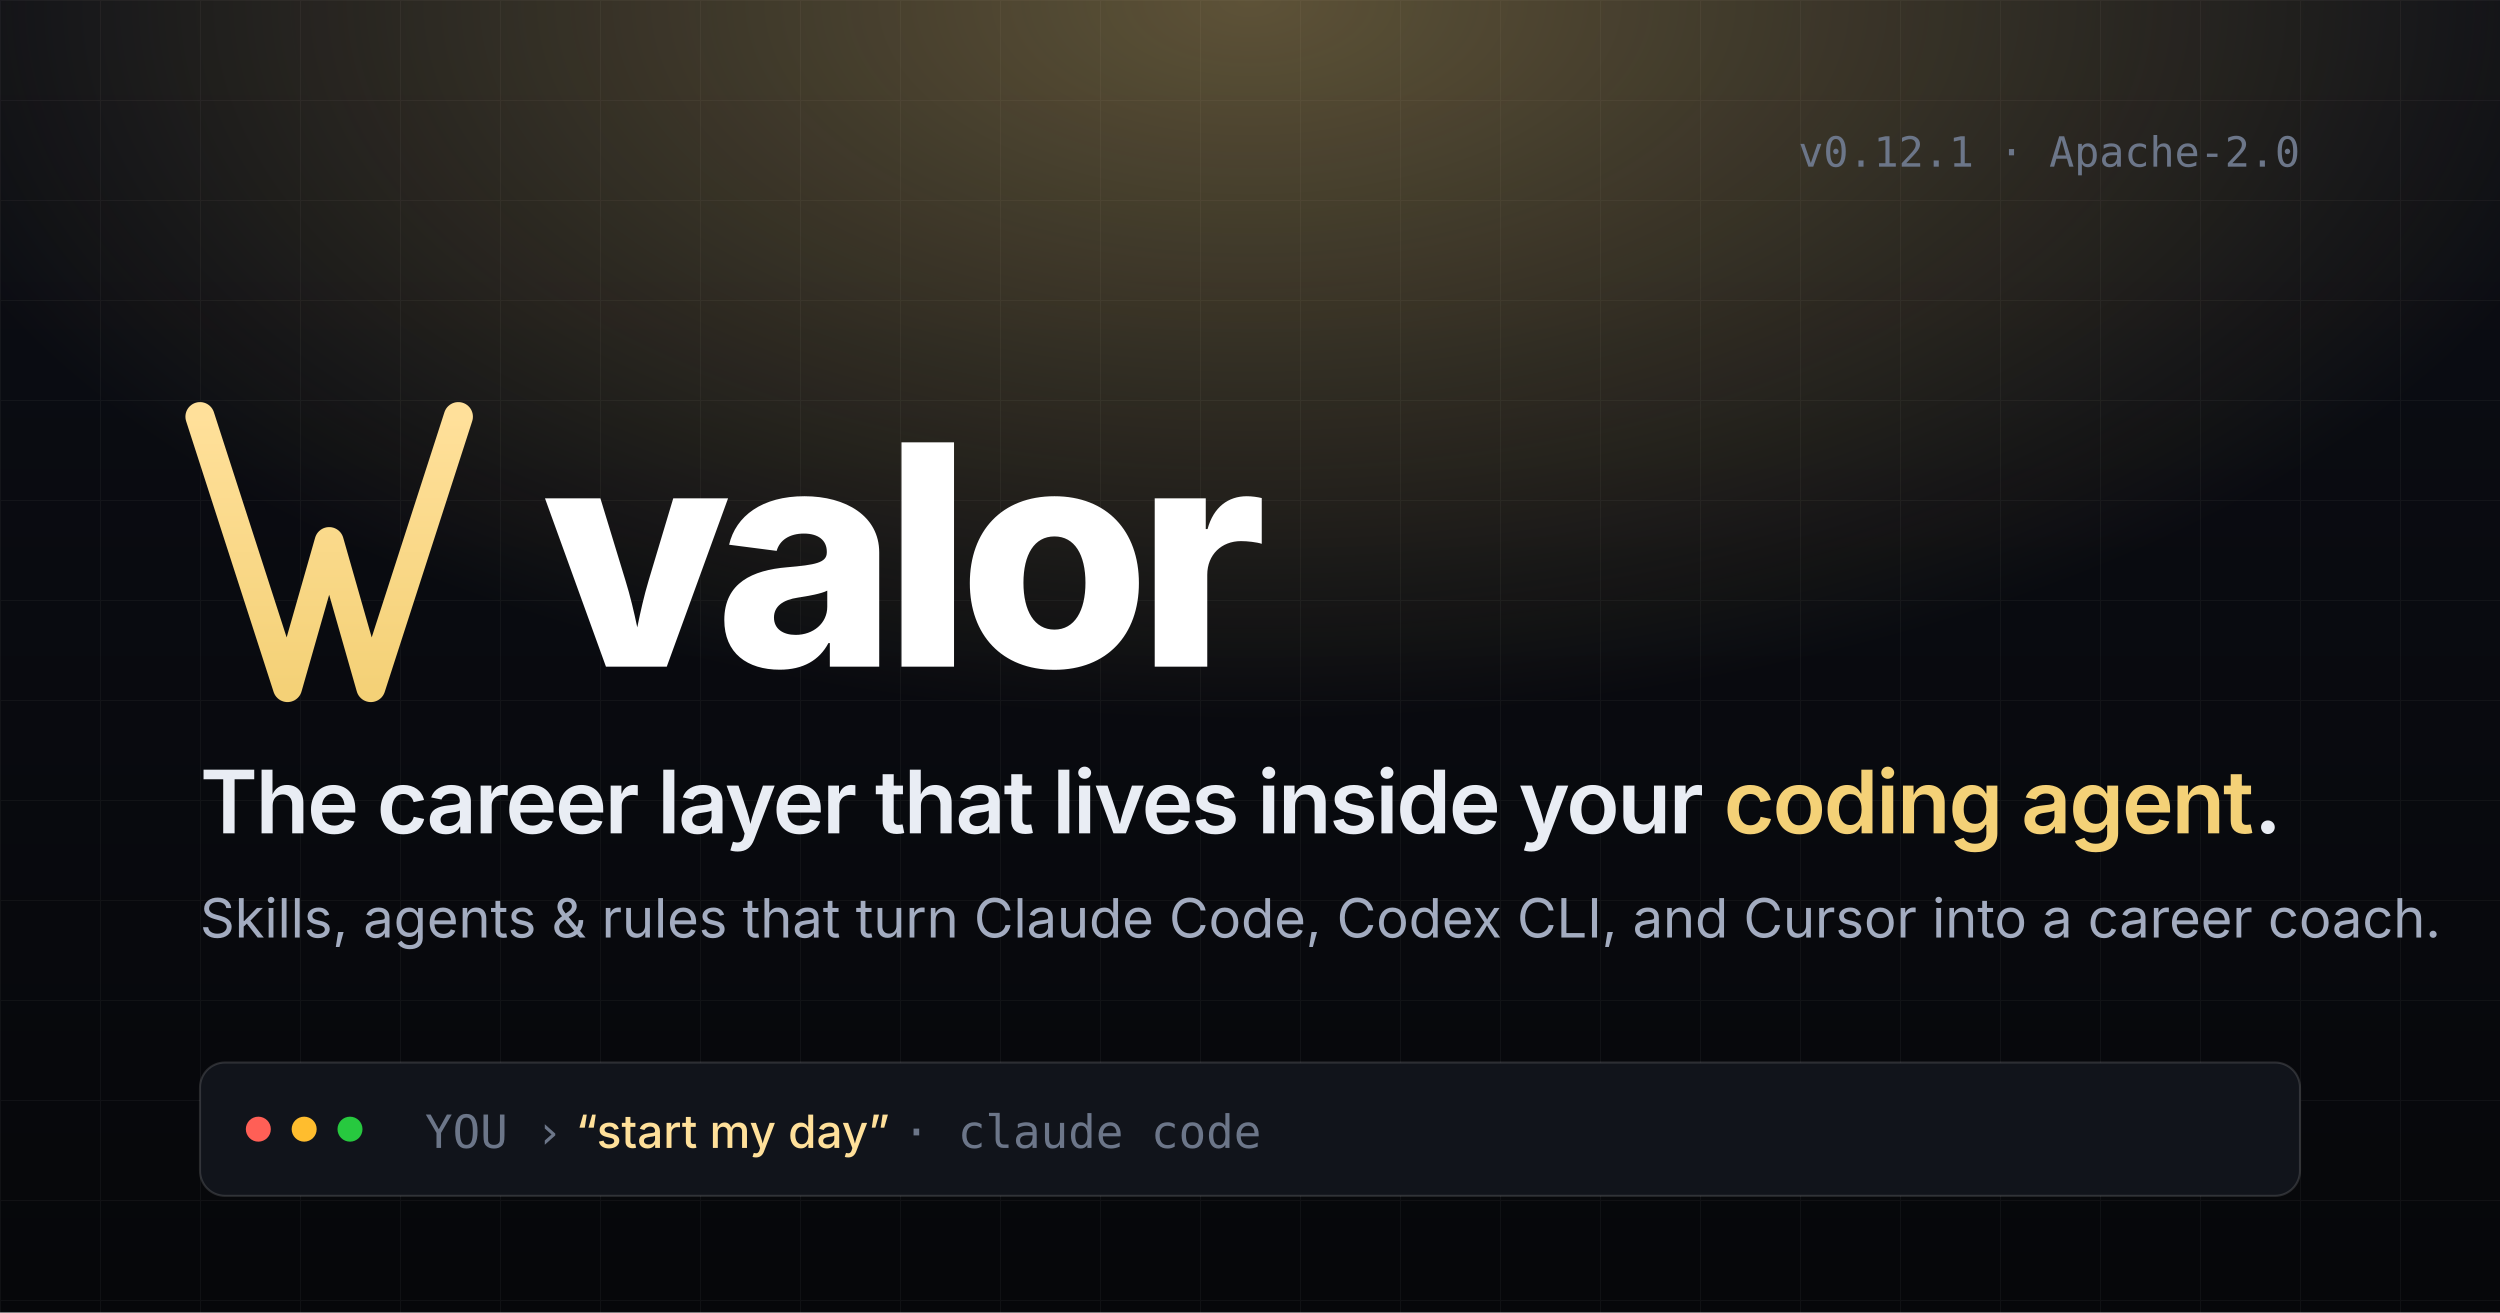
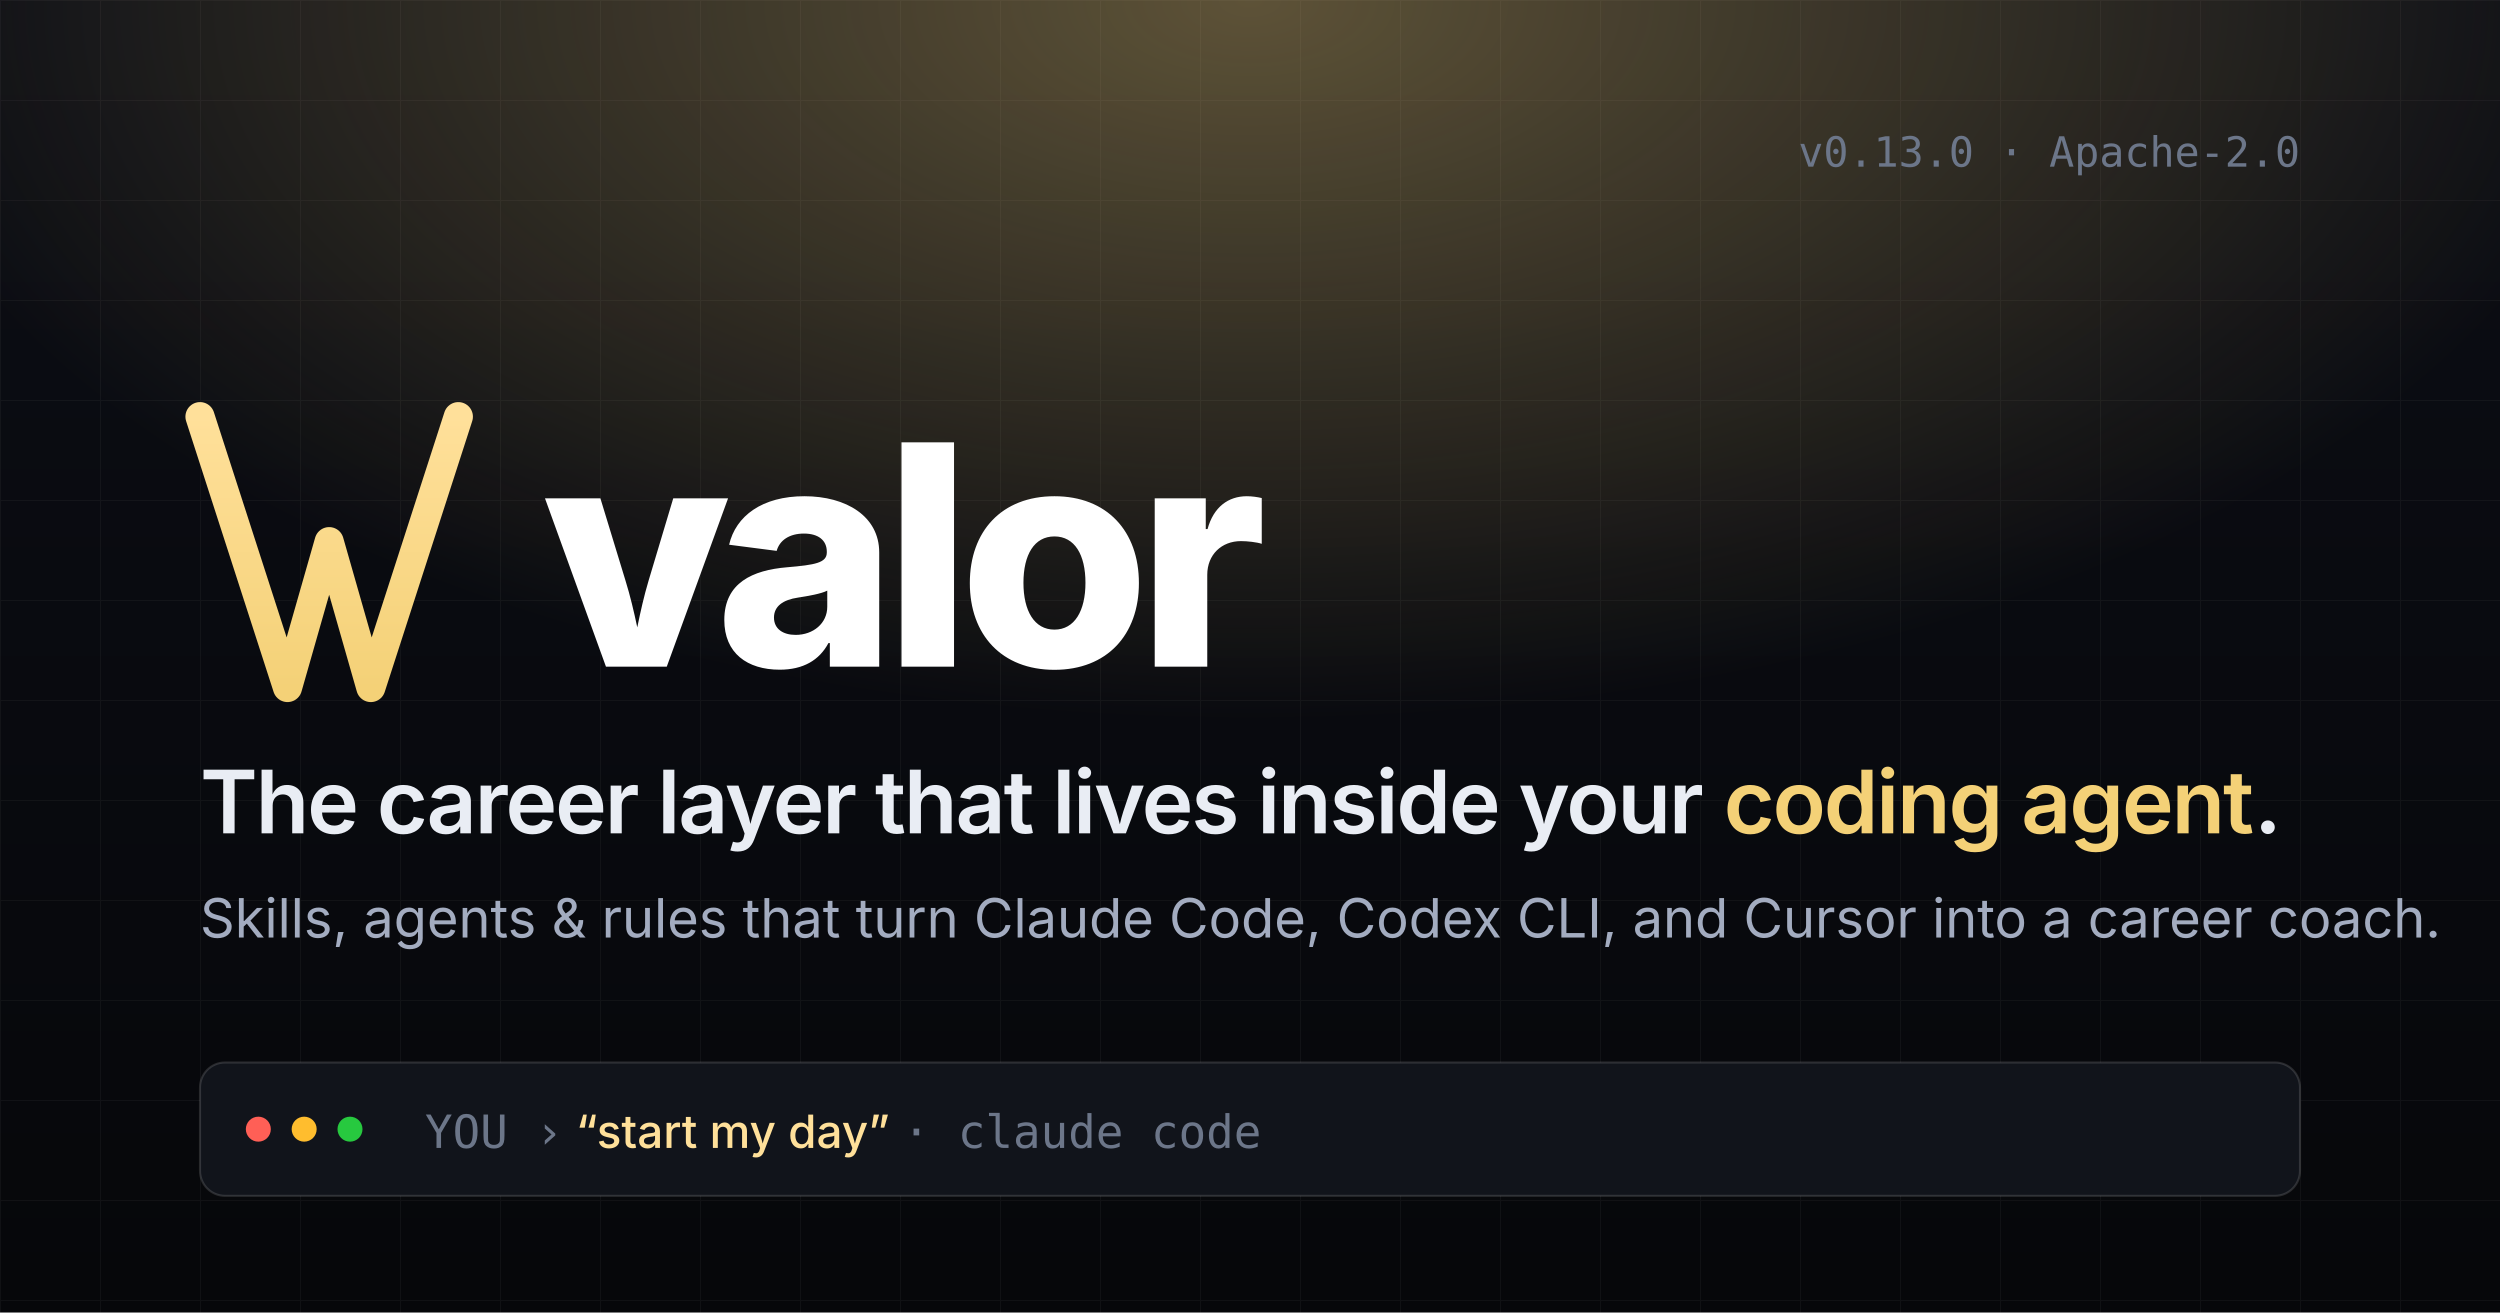
<svg xmlns="http://www.w3.org/2000/svg" viewBox="0 0 1200 630" width="1200" height="630">
  <defs>
    <linearGradient id="bg" x1="0" y1="0" x2="0" y2="1">
      <stop offset="0%" stop-color="#0c0e15" />
      <stop offset="100%" stop-color="#06070a" />
    </linearGradient>
    <radialGradient id="glow" cx="50%" cy="0%" r="55%">
      <stop offset="0%" stop-color="#f4d177" stop-opacity="0.35" />
      <stop offset="100%" stop-color="#f4d177" stop-opacity="0" />
    </radialGradient>
    <linearGradient id="accent" x1="0" y1="0" x2="0" y2="1">
      <stop offset="0%" stop-color="#ffe09a" />
      <stop offset="100%" stop-color="#f4d177" />
    </linearGradient>
    <pattern id="grid" x="0" y="0" width="48" height="48" patternUnits="userSpaceOnUse">
      <path d="M48 0H0V48" fill="none" stroke="#ffffff" stroke-opacity="0.04" stroke-width="1" />
    </pattern>
  </defs>
  <rect width="1200" height="630" fill="url(#bg)" />
  <rect width="1200" height="630" fill="url(#grid)" />
  <rect width="1200" height="630" fill="url(#glow)" />
  <g transform="translate(96 200)">
    <path d="M0 0 L42 130 L62 60 L82 130 L124 0" fill="none" stroke="url(#accent)" stroke-width="14" stroke-linecap="round" stroke-linejoin="round" />
  </g>
  <text x="260" y="320" font-family="Inter, system-ui, -apple-system, sans-serif" font-weight="800" font-size="148" letter-spacing="-6" fill="#ffffff">valor</text>
  <text x="96" y="400" font-family="Inter, system-ui, -apple-system, sans-serif" font-weight="600" font-size="42" letter-spacing="-1" fill="#e9edf4">The career layer that lives inside your <tspan fill="#f4d177">coding agent</tspan>.</text>
  <text x="96" y="450" font-family="Inter, system-ui, -apple-system, sans-serif" font-weight="400" font-size="26" fill="#a3acc0">Skills, agents &amp; rules that turn Claude Code, Codex CLI, and Cursor into a career coach.</text>
  <g transform="translate(96 510)">
    <rect width="1008" height="64" rx="12" fill="#11141b" stroke="#ffffff" stroke-opacity="0.14" />
    <circle cx="28" cy="32" r="6" fill="#ff5f56" />
    <circle cx="50" cy="32" r="6" fill="#ffbd2e" />
    <circle cx="72" cy="32" r="6" fill="#27c93f" />
    <text x="108" y="41" font-family="Inter, system-ui, -apple-system, sans-serif" font-size="22" fill="#a3acc0">
      <tspan fill="#6c7689" font-family="JetBrains Mono, ui-monospace, Menlo, monospace">YOU  ›</tspan>
      <tspan fill="#ffe09a" font-weight="500">“start my day”</tspan>
      <tspan fill="#6c7689" font-family="JetBrains Mono, ui-monospace, Menlo, monospace">·  claude code</tspan>
    </text>
  </g>
-   <text x="1104" y="80" font-family="JetBrains Mono, ui-monospace, Menlo, monospace" font-size="20" text-anchor="end" fill="#6c7689">v0.12.1 · Apache-2.0</text>
+   <text x="1104" y="80" font-family="JetBrains Mono, ui-monospace, Menlo, monospace" font-size="20" text-anchor="end" fill="#6c7689">v0.13.0 · Apache-2.0</text>
</svg>
